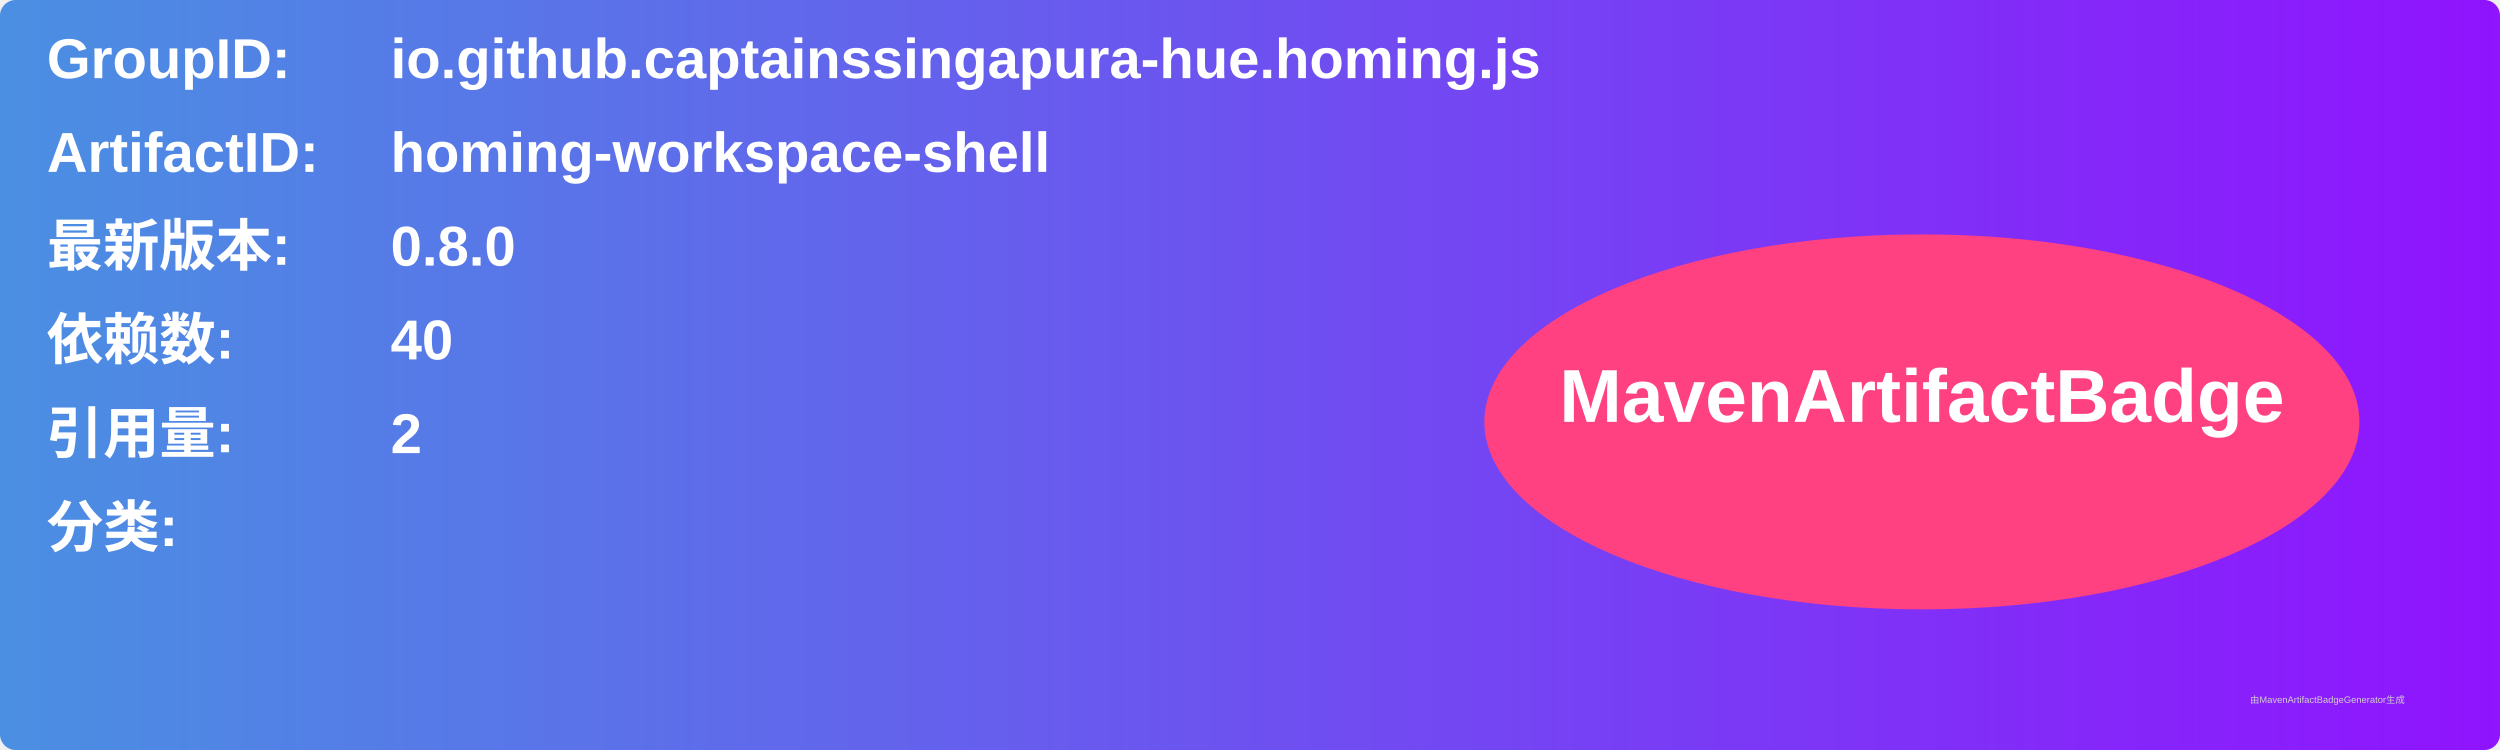
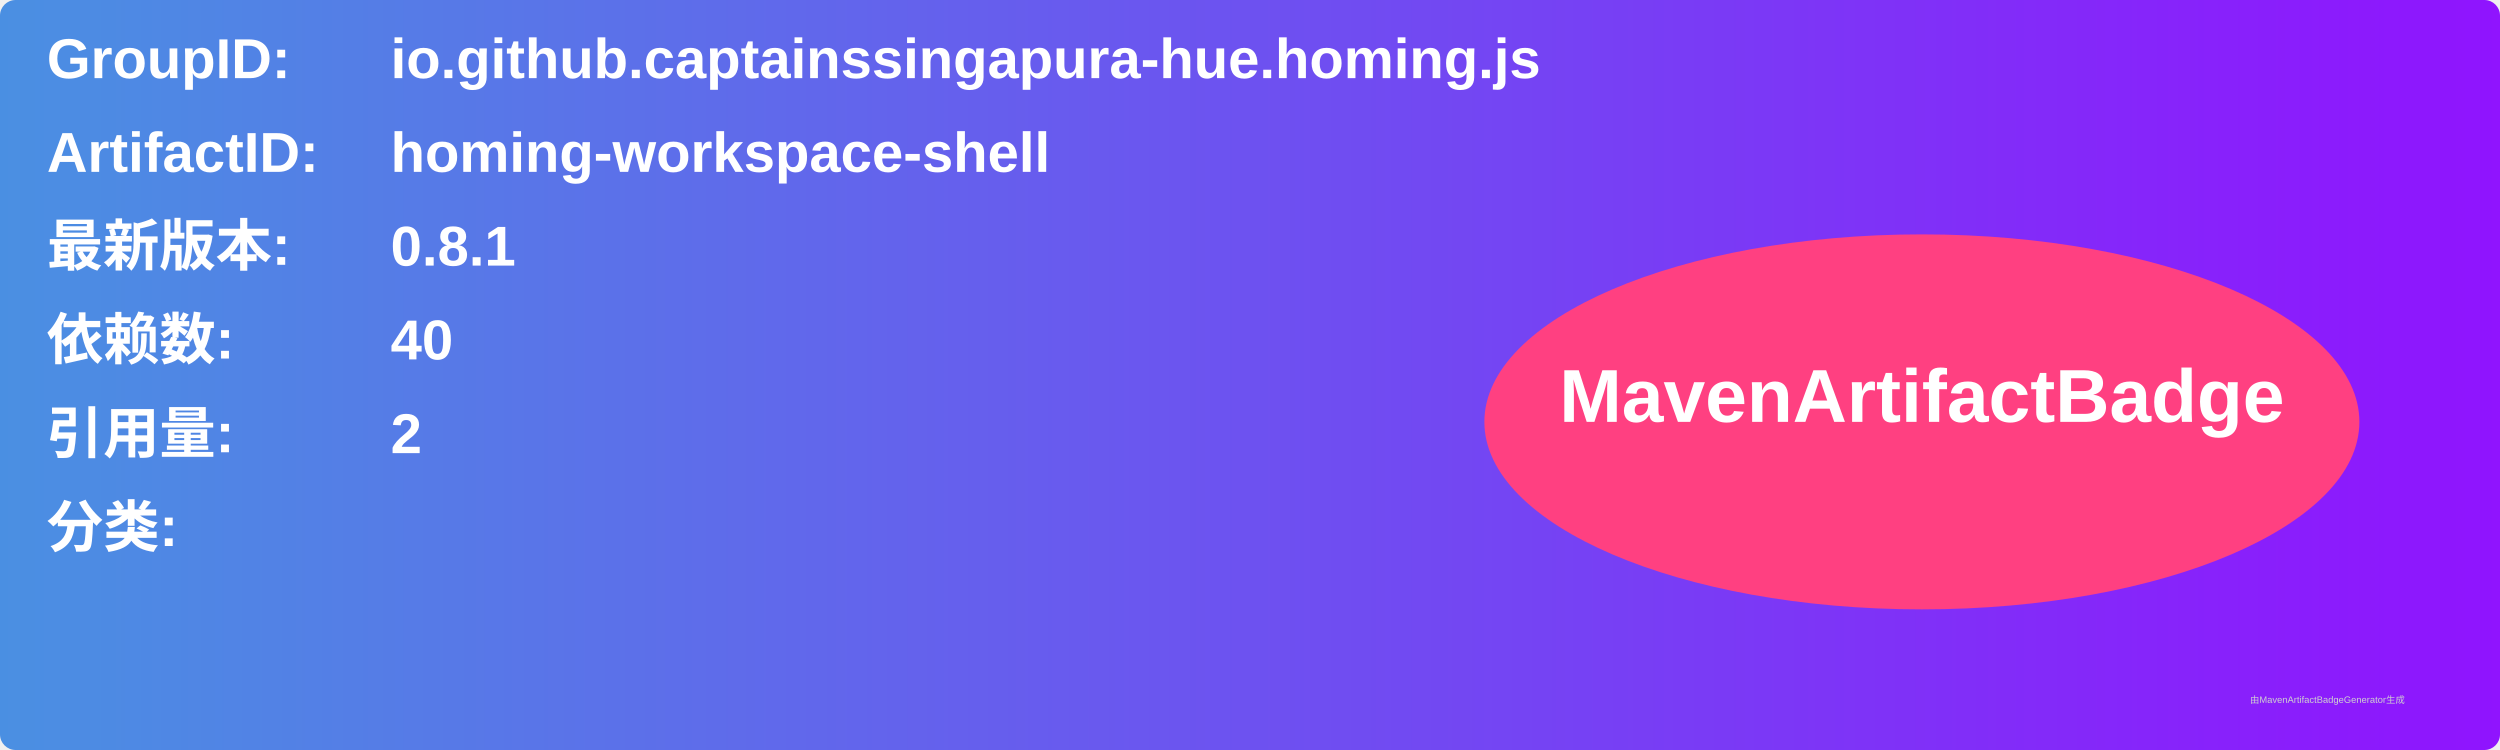
<svg xmlns="http://www.w3.org/2000/svg" width="800" height="240" viewBox="0 0 800 240">
  <linearGradient id="grad" x1="0%" y1="0%" x2="100%" y2="0%">
    <stop offset="0%" stop-color="#4a90e2" />
    <stop offset="100%" stop-color="#9013fe" />
  </linearGradient>
  <rect width="100%" height="100%" rx="5" ry="5" fill="url(#grad)" />
  <g transform="translate(15, 15)">
    <text x="0" y="10" font-family="Arial" font-size="18" fill="white" font-weight="bold" width="260">GroupID:</text>
    <text x="110" y="10" font-family="Arial" font-size="18" fill="white" font-weight="bold" width="460">io.github.captainssingapura-hue.homing.js</text>
    <text x="0" y="40" font-family="Arial" font-size="18" fill="white" font-weight="bold" width="260">ArtifactID:</text>
    <text x="110" y="40" font-family="Arial" font-size="18" fill="white" font-weight="bold" width="460">homing-workspace-shell</text>
    <text x="0" y="70" font-family="Arial" font-size="18" fill="white" font-weight="bold">最新版本:</text>
    <text x="110" y="70" font-family="Arial" font-size="18" fill="white" font-weight="bold">
-       <tspan font-weight="bold">0.8.0</tspan>
+       <tspan font-weight="bold">0.8.1</tspan>
    </text>
    <text x="0" y="100" font-family="Arial" font-size="18" fill="white" font-weight="bold">依赖数: </text>
    <text x="110" y="100" font-family="Arial" font-size="18" fill="white">
      <tspan font-weight="bold">40</tspan>
    </text>
    <text x="0" y="130" font-family="Arial" font-size="18" fill="white" font-weight="bold">引用量: </text>
    <text x="110" y="130" font-family="Arial" font-size="18" fill="white">
      <tspan font-weight="bold">2</tspan>
    </text>
    <text x="0" y="160" font-family="Arial" font-size="18" fill="white" font-weight="bold">分类:</text>
    <text x="10" y="190" font-family="Arial" font-size="10" fill="white">
      <tspan font-weight="bold" />
    </text>
    <ellipse cx="600" cy="120" rx="140" ry="60" fill="#ff4081" />
    <text x="600" y="120" text-anchor="middle" font-family="Arial" font-size="24" fill="white" font-weight="bold">MavenArtifactBadge</text>
  </g>
  <text x="720" y="225" font-family="Arial" font-size="3" fill="#d0d0d0">由MavenArtifactBadgeGenerator生成</text>
</svg>
